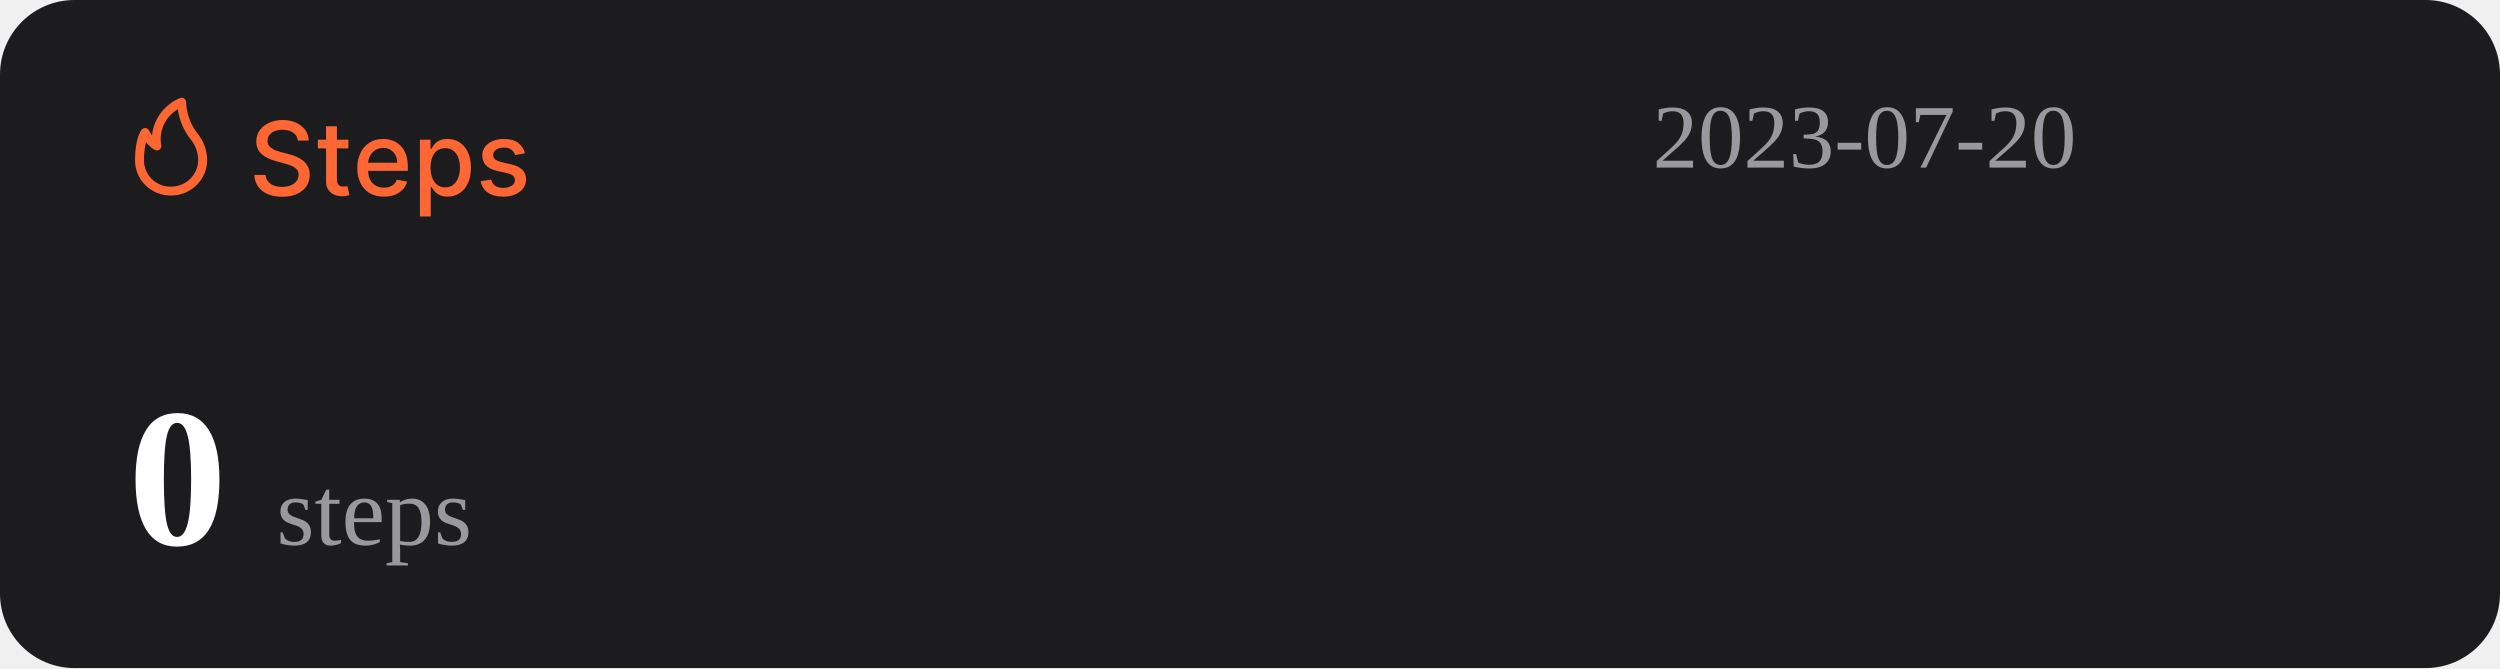
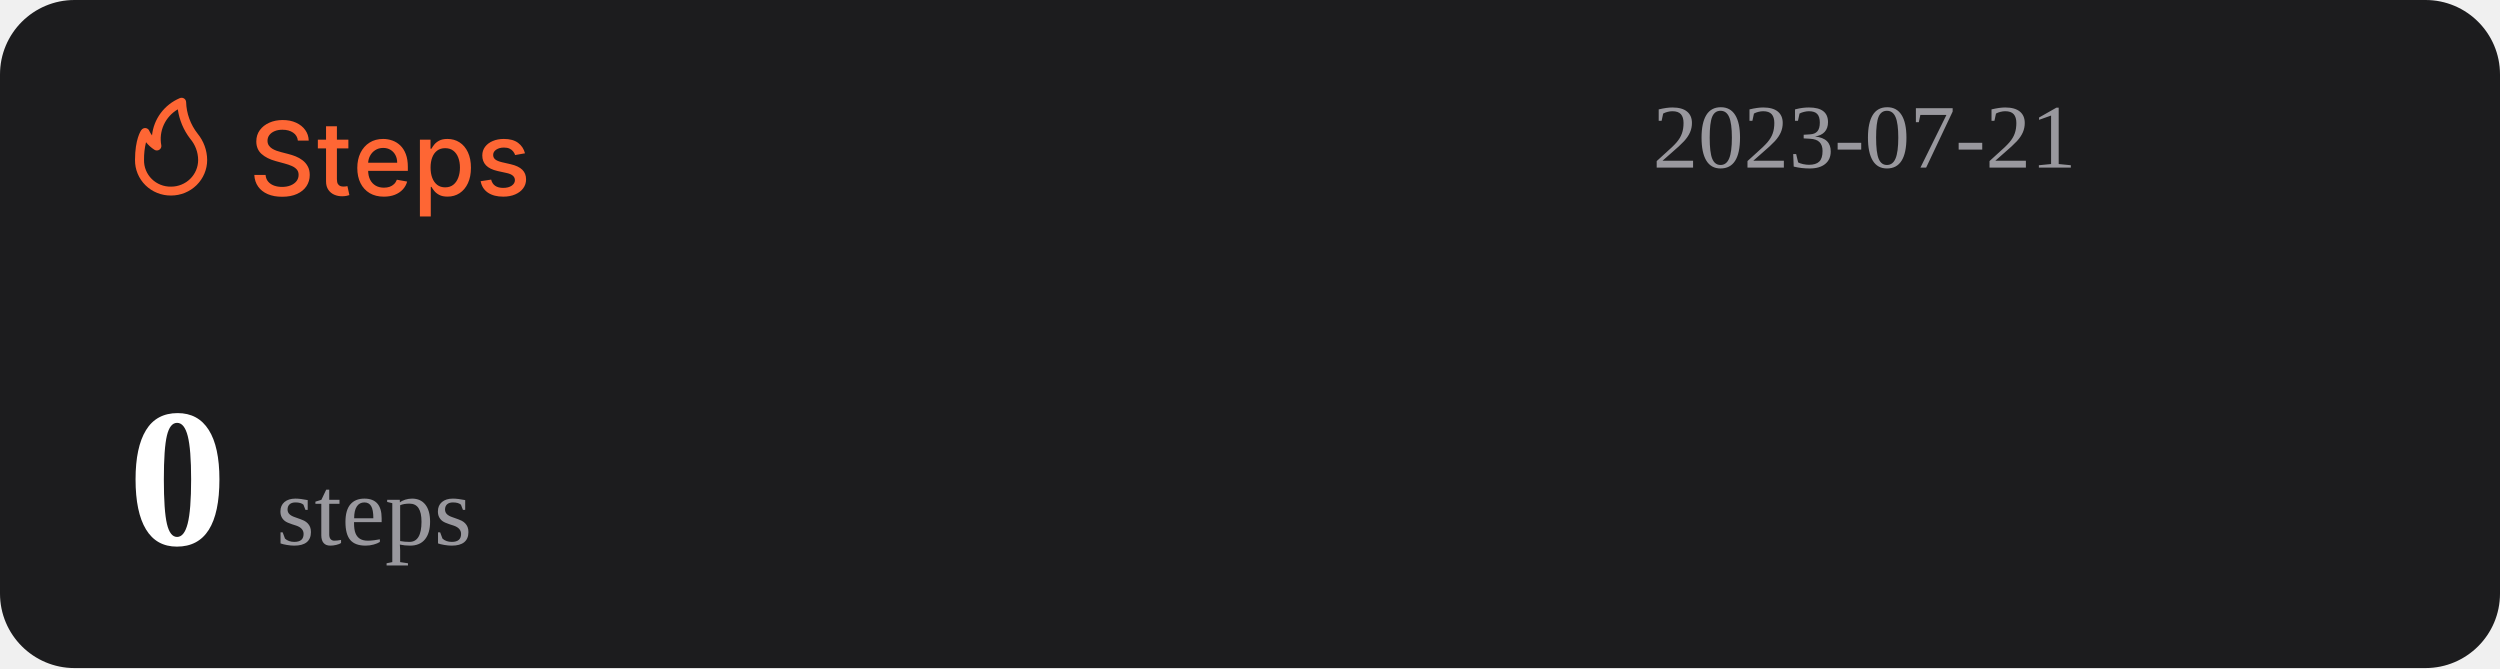
<svg xmlns="http://www.w3.org/2000/svg" width="1074" height="287" viewBox="0 0 1074 287" fill="none">
  <rect width="1074" height="287" rx="32" fill="#1C1C1E" />
  <path d="M127.969 60.406C127.802 58.927 127.115 57.781 125.906 56.969C124.698 56.146 123.177 55.734 121.344 55.734C120.031 55.734 118.896 55.943 117.938 56.359C116.979 56.766 116.234 57.328 115.703 58.047C115.182 58.755 114.922 59.562 114.922 60.469C114.922 61.229 115.099 61.885 115.453 62.438C115.818 62.99 116.292 63.453 116.875 63.828C117.469 64.193 118.104 64.5 118.781 64.75C119.458 64.99 120.109 65.188 120.734 65.344L123.859 66.156C124.88 66.406 125.927 66.745 127 67.172C128.073 67.599 129.068 68.162 129.984 68.859C130.901 69.557 131.641 70.422 132.203 71.453C132.776 72.484 133.063 73.719 133.063 75.156C133.063 76.969 132.594 78.578 131.656 79.984C130.729 81.391 129.38 82.5 127.609 83.312C125.849 84.125 123.719 84.531 121.219 84.531C118.823 84.531 116.75 84.151 115 83.391C113.25 82.63 111.88 81.552 110.891 80.156C109.901 78.75 109.354 77.083 109.25 75.156H114.094C114.188 76.312 114.563 77.276 115.219 78.047C115.885 78.807 116.734 79.375 117.766 79.75C118.807 80.115 119.948 80.297 121.188 80.297C122.552 80.297 123.766 80.083 124.828 79.656C125.901 79.219 126.745 78.615 127.359 77.844C127.974 77.062 128.281 76.151 128.281 75.109C128.281 74.162 128.01 73.385 127.469 72.781C126.938 72.177 126.214 71.677 125.297 71.281C124.391 70.885 123.365 70.537 122.219 70.234L118.438 69.203C115.875 68.505 113.844 67.479 112.344 66.125C110.854 64.771 110.109 62.979 110.109 60.75C110.109 58.906 110.609 57.297 111.609 55.922C112.609 54.547 113.964 53.479 115.672 52.719C117.38 51.948 119.307 51.562 121.453 51.562C123.62 51.562 125.531 51.943 127.188 52.703C128.854 53.464 130.167 54.51 131.125 55.844C132.083 57.167 132.583 58.688 132.625 60.406H127.969ZM149.66 60V63.75H136.551V60H149.66ZM140.066 54.25H144.738V76.953C144.738 77.859 144.874 78.542 145.145 79C145.415 79.448 145.764 79.755 146.191 79.922C146.629 80.078 147.103 80.156 147.613 80.156C147.988 80.156 148.316 80.13 148.598 80.078C148.879 80.026 149.098 79.984 149.254 79.953L150.098 83.812C149.827 83.917 149.441 84.021 148.941 84.125C148.441 84.24 147.816 84.302 147.066 84.312C145.837 84.333 144.691 84.115 143.629 83.656C142.566 83.198 141.707 82.49 141.051 81.531C140.395 80.573 140.066 79.37 140.066 77.922V54.25ZM164.914 84.484C162.549 84.484 160.513 83.979 158.805 82.969C157.107 81.948 155.794 80.516 154.867 78.672C153.951 76.818 153.492 74.646 153.492 72.156C153.492 69.698 153.951 67.531 154.867 65.656C155.794 63.781 157.086 62.318 158.742 61.266C160.409 60.214 162.357 59.688 164.586 59.688C165.94 59.688 167.253 59.911 168.523 60.359C169.794 60.807 170.935 61.51 171.945 62.469C172.956 63.427 173.753 64.672 174.336 66.203C174.919 67.724 175.211 69.573 175.211 71.75V73.406H156.133V69.906H170.633C170.633 68.677 170.383 67.588 169.883 66.641C169.383 65.682 168.68 64.927 167.773 64.375C166.878 63.823 165.826 63.547 164.617 63.547C163.305 63.547 162.159 63.87 161.18 64.516C160.211 65.151 159.461 65.984 158.93 67.016C158.409 68.037 158.148 69.146 158.148 70.344V73.078C158.148 74.682 158.43 76.047 158.992 77.172C159.565 78.297 160.362 79.156 161.383 79.75C162.404 80.333 163.596 80.625 164.961 80.625C165.846 80.625 166.654 80.5 167.383 80.25C168.112 79.99 168.742 79.604 169.273 79.094C169.805 78.583 170.211 77.953 170.492 77.203L174.914 78C174.56 79.302 173.924 80.443 173.008 81.422C172.102 82.391 170.961 83.146 169.586 83.688C168.221 84.219 166.664 84.484 164.914 84.484ZM180.395 93V60H184.957V63.891H185.348C185.618 63.391 186.009 62.812 186.52 62.156C187.03 61.5 187.738 60.927 188.645 60.438C189.551 59.938 190.749 59.688 192.238 59.688C194.176 59.688 195.905 60.177 197.426 61.156C198.947 62.135 200.139 63.547 201.004 65.391C201.879 67.234 202.316 69.453 202.316 72.047C202.316 74.641 201.884 76.865 201.02 78.719C200.155 80.562 198.967 81.984 197.457 82.984C195.947 83.974 194.223 84.469 192.285 84.469C190.827 84.469 189.634 84.224 188.707 83.734C187.79 83.245 187.072 82.672 186.551 82.016C186.03 81.359 185.629 80.776 185.348 80.266H185.066V93H180.395ZM184.973 72C184.973 73.688 185.217 75.167 185.707 76.438C186.197 77.708 186.905 78.703 187.832 79.422C188.759 80.13 189.895 80.484 191.238 80.484C192.634 80.484 193.801 80.115 194.738 79.375C195.676 78.625 196.384 77.609 196.863 76.328C197.353 75.047 197.598 73.604 197.598 72C197.598 70.417 197.358 68.995 196.879 67.734C196.41 66.474 195.702 65.479 194.754 64.75C193.816 64.021 192.645 63.656 191.238 63.656C189.884 63.656 188.738 64.005 187.801 64.703C186.874 65.401 186.171 66.375 185.691 67.625C185.212 68.875 184.973 70.333 184.973 72ZM225.535 65.859L221.301 66.609C221.124 66.068 220.842 65.552 220.457 65.062C220.082 64.573 219.572 64.172 218.926 63.859C218.28 63.547 217.473 63.391 216.504 63.391C215.181 63.391 214.077 63.688 213.191 64.281C212.306 64.865 211.863 65.62 211.863 66.547C211.863 67.349 212.16 67.995 212.754 68.484C213.348 68.974 214.306 69.375 215.629 69.688L219.441 70.562C221.65 71.073 223.296 71.859 224.379 72.922C225.462 73.984 226.004 75.365 226.004 77.062C226.004 78.5 225.587 79.781 224.754 80.906C223.931 82.021 222.78 82.896 221.301 83.531C219.832 84.167 218.129 84.484 216.191 84.484C213.504 84.484 211.311 83.912 209.613 82.766C207.915 81.609 206.874 79.969 206.488 77.844L211.004 77.156C211.285 78.333 211.863 79.224 212.738 79.828C213.613 80.422 214.754 80.719 216.16 80.719C217.691 80.719 218.915 80.401 219.832 79.766C220.749 79.12 221.207 78.333 221.207 77.406C221.207 76.656 220.926 76.026 220.363 75.516C219.811 75.005 218.962 74.62 217.816 74.359L213.754 73.469C211.514 72.958 209.858 72.146 208.785 71.031C207.723 69.917 207.191 68.505 207.191 66.797C207.191 65.38 207.587 64.141 208.379 63.078C209.171 62.016 210.264 61.188 211.66 60.594C213.056 59.99 214.655 59.688 216.457 59.688C219.051 59.688 221.092 60.25 222.582 61.375C224.072 62.49 225.056 63.984 225.535 65.859Z" fill="#FE6634" />
  <path d="M73.501 83.999C77.611 83.999 81.554 82.39 84.46 79.526C87.367 76.663 89 72.779 89 68.729C88.969 64.607 87.521 60.617 84.893 57.41C81.828 53.501 80.099 48.737 79.952 43.8C79.934 43.489 79.839 43.187 79.675 42.921C79.512 42.654 79.284 42.431 79.013 42.271C78.742 42.111 78.435 42.019 78.119 42.003C77.803 41.986 77.488 42.047 77.201 42.178C73.95 43.556 71.133 45.767 69.041 48.579C66.95 51.392 65.66 54.704 65.305 58.173C64.858 57.578 64.475 56.938 64.162 56.265C64.042 55.939 63.835 55.651 63.562 55.432C63.289 55.214 62.961 55.073 62.612 55.024C62.262 54.977 61.906 55.025 61.581 55.163C61.257 55.3 60.977 55.523 60.772 55.806C60.481 56.15 58.001 59.815 58.001 68.729C57.978 70.741 58.363 72.737 59.133 74.6C59.904 76.463 61.045 78.155 62.489 79.578C63.933 81 65.65 82.124 67.542 82.883C69.433 83.643 71.459 84.022 73.501 83.999ZM76.387 46.969C77.034 51.543 78.854 55.879 81.677 59.567C83.878 62.13 85.099 65.371 85.125 68.729C85.125 71.766 83.9 74.679 81.72 76.827C79.54 78.975 76.584 80.181 73.501 80.181C71.965 80.215 70.438 79.942 69.012 79.379C67.586 78.815 66.29 77.973 65.204 76.903C64.118 75.832 63.263 74.556 62.691 73.151C62.119 71.747 61.842 70.242 61.876 68.729C61.836 66.159 62.122 63.594 62.728 61.094C63.746 62.358 64.963 63.453 66.332 64.339C66.647 64.539 67.014 64.645 67.389 64.644C67.763 64.644 68.13 64.536 68.444 64.334C68.758 64.132 69.005 63.844 69.156 63.506C69.308 63.168 69.356 62.794 69.296 62.43C68.728 59.448 69.104 56.365 70.372 53.6C71.641 50.835 73.74 48.52 76.387 46.969Z" fill="#FE6634" />
-   <text id="datetime" x="710" y="72" font-size="39" fill="#99989E">2023-07-20</text>
+   <text id="datetime" x="710" y="72" font-size="39" fill="#99989E">2023-07-21</text>
  <g>
    <text id="steps" x="55" y="234" font-size="85" fill="#FFFFFF">
      <tspan id="step-count" font-weight="bold">0</tspan>
      <tspan font-size="42" fill="#99989E" font-weight="lighter">steps</tspan>
    </text>
  </g>
</svg>
